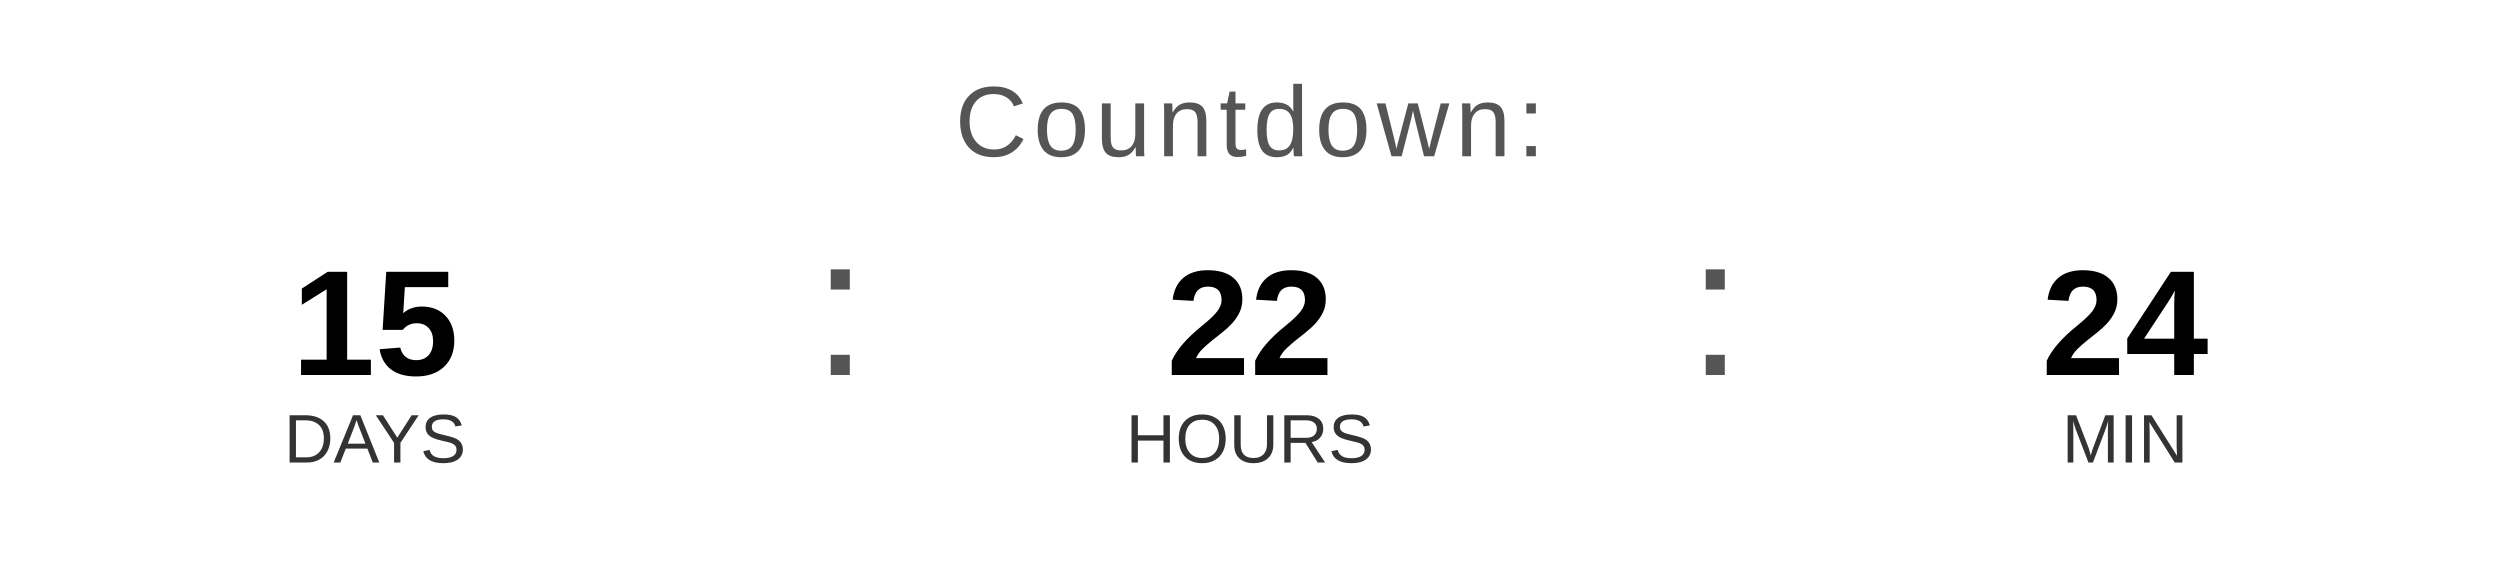
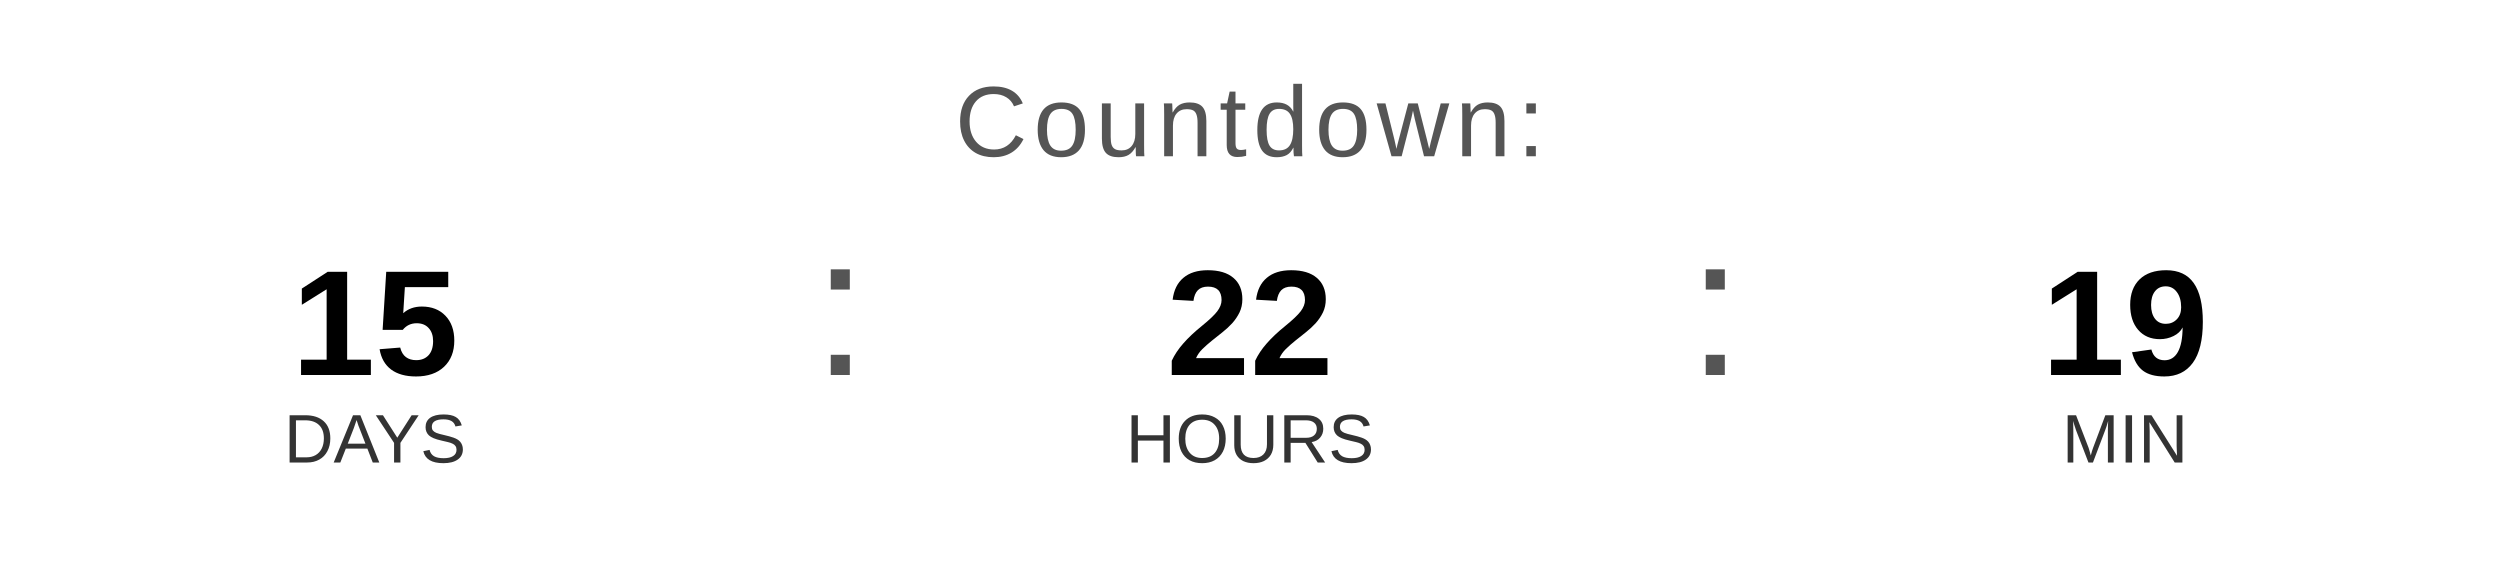
<svg xmlns="http://www.w3.org/2000/svg" width="400" height="90" viewBox="0 0 400 90">
  <text x="200" y="25" font-family="Arial, Helvetica, sans-serif" font-size="16" fill="#555555" text-anchor="middle" letter-spacing="1">
    Countdown:
  </text>
  <text x="60" y="60" font-family="Arial, Helvetica, sans-serif" font-size="24" font-weight="bold" fill="#000000" text-anchor="middle">15</text>
  <text x="60" y="74" font-family="Arial, Helvetica, sans-serif" font-size="11" fill="#333333" text-anchor="middle">DAYS</text>
  <text x="130" y="60" font-family="Arial, sans-serif" font-size="32" fill="#555555">:</text>
  <text x="200" y="60" font-family="Arial, Helvetica, sans-serif" font-size="24" font-weight="bold" fill="#000000" text-anchor="middle">22</text>
  <text x="200" y="74" font-family="Arial, Helvetica, sans-serif" font-size="11" fill="#333333" text-anchor="middle">HOURS</text>
  <text x="270" y="60" font-family="Arial, sans-serif" font-size="32" fill="#555555">:</text>
-   <text x="340" y="60" font-family="Arial, Helvetica, sans-serif" font-size="24" font-weight="bold" fill="#000000" text-anchor="middle">24</text>
+   <text x="340" y="60" font-family="Arial, Helvetica, sans-serif" font-size="24" font-weight="bold" fill="#000000" text-anchor="middle">19</text>
  <text x="340" y="74" font-family="Arial, Helvetica, sans-serif" font-size="11" fill="#333333" text-anchor="middle">MIN</text>
</svg>
